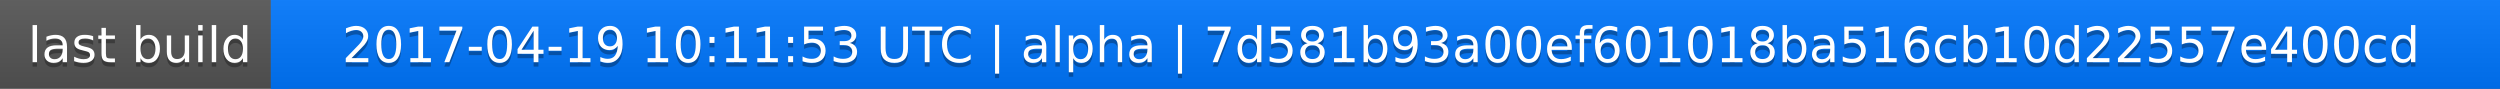
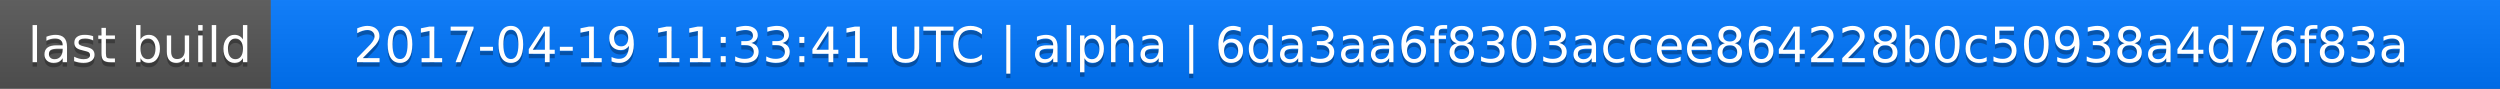
<svg xmlns="http://www.w3.org/2000/svg" width="563" height="20">
  <linearGradient id="a" x2="0" y2="100%">
    <stop offset="0" stop-color="#bbb" stop-opacity=".1" />
    <stop offset="1" stop-opacity=".1" />
  </linearGradient>
  <rect rx="0" width="563" height="20" fill="#555" />
  <rect rx="0" x="61" width="502" height="20" fill="#07f" />
  <path fill="#07f" d="M61 0h4v20h-4z" />
  <rect rx="0" width="563" height="20" fill="url(#a)" />
  <g fill="#fff" text-anchor="middle" font-family="DejaVu Sans,Verdana,Geneva,sans-serif" font-size="11">
    <text x="31.5" y="15" fill="#010101" fill-opacity=".3">last build</text>
    <text x="31.5" y="14">last build</text>
-     <text x="311" y="15" fill="#010101" fill-opacity=".3">2017-04-19 10:11:53 UTC | alpha | 7d581b93a00ef601018ba516cb10d22557e400cd</text>
-     <text x="311" y="14">2017-04-19 10:11:53 UTC | alpha | 7d581b93a00ef601018ba516cb10d22557e400cd</text>
+     <text x="311" y="15" fill="#010101" fill-opacity=".3">2017-04-19 11:33:41 UTC | alpha | 6da3aa6f8303accee864228b0c50938a4d76f83a</text>
+     <text x="311" y="14">2017-04-19 11:33:41 UTC | alpha | 6da3aa6f8303accee864228b0c50938a4d76f83a</text>
  </g>
</svg>
